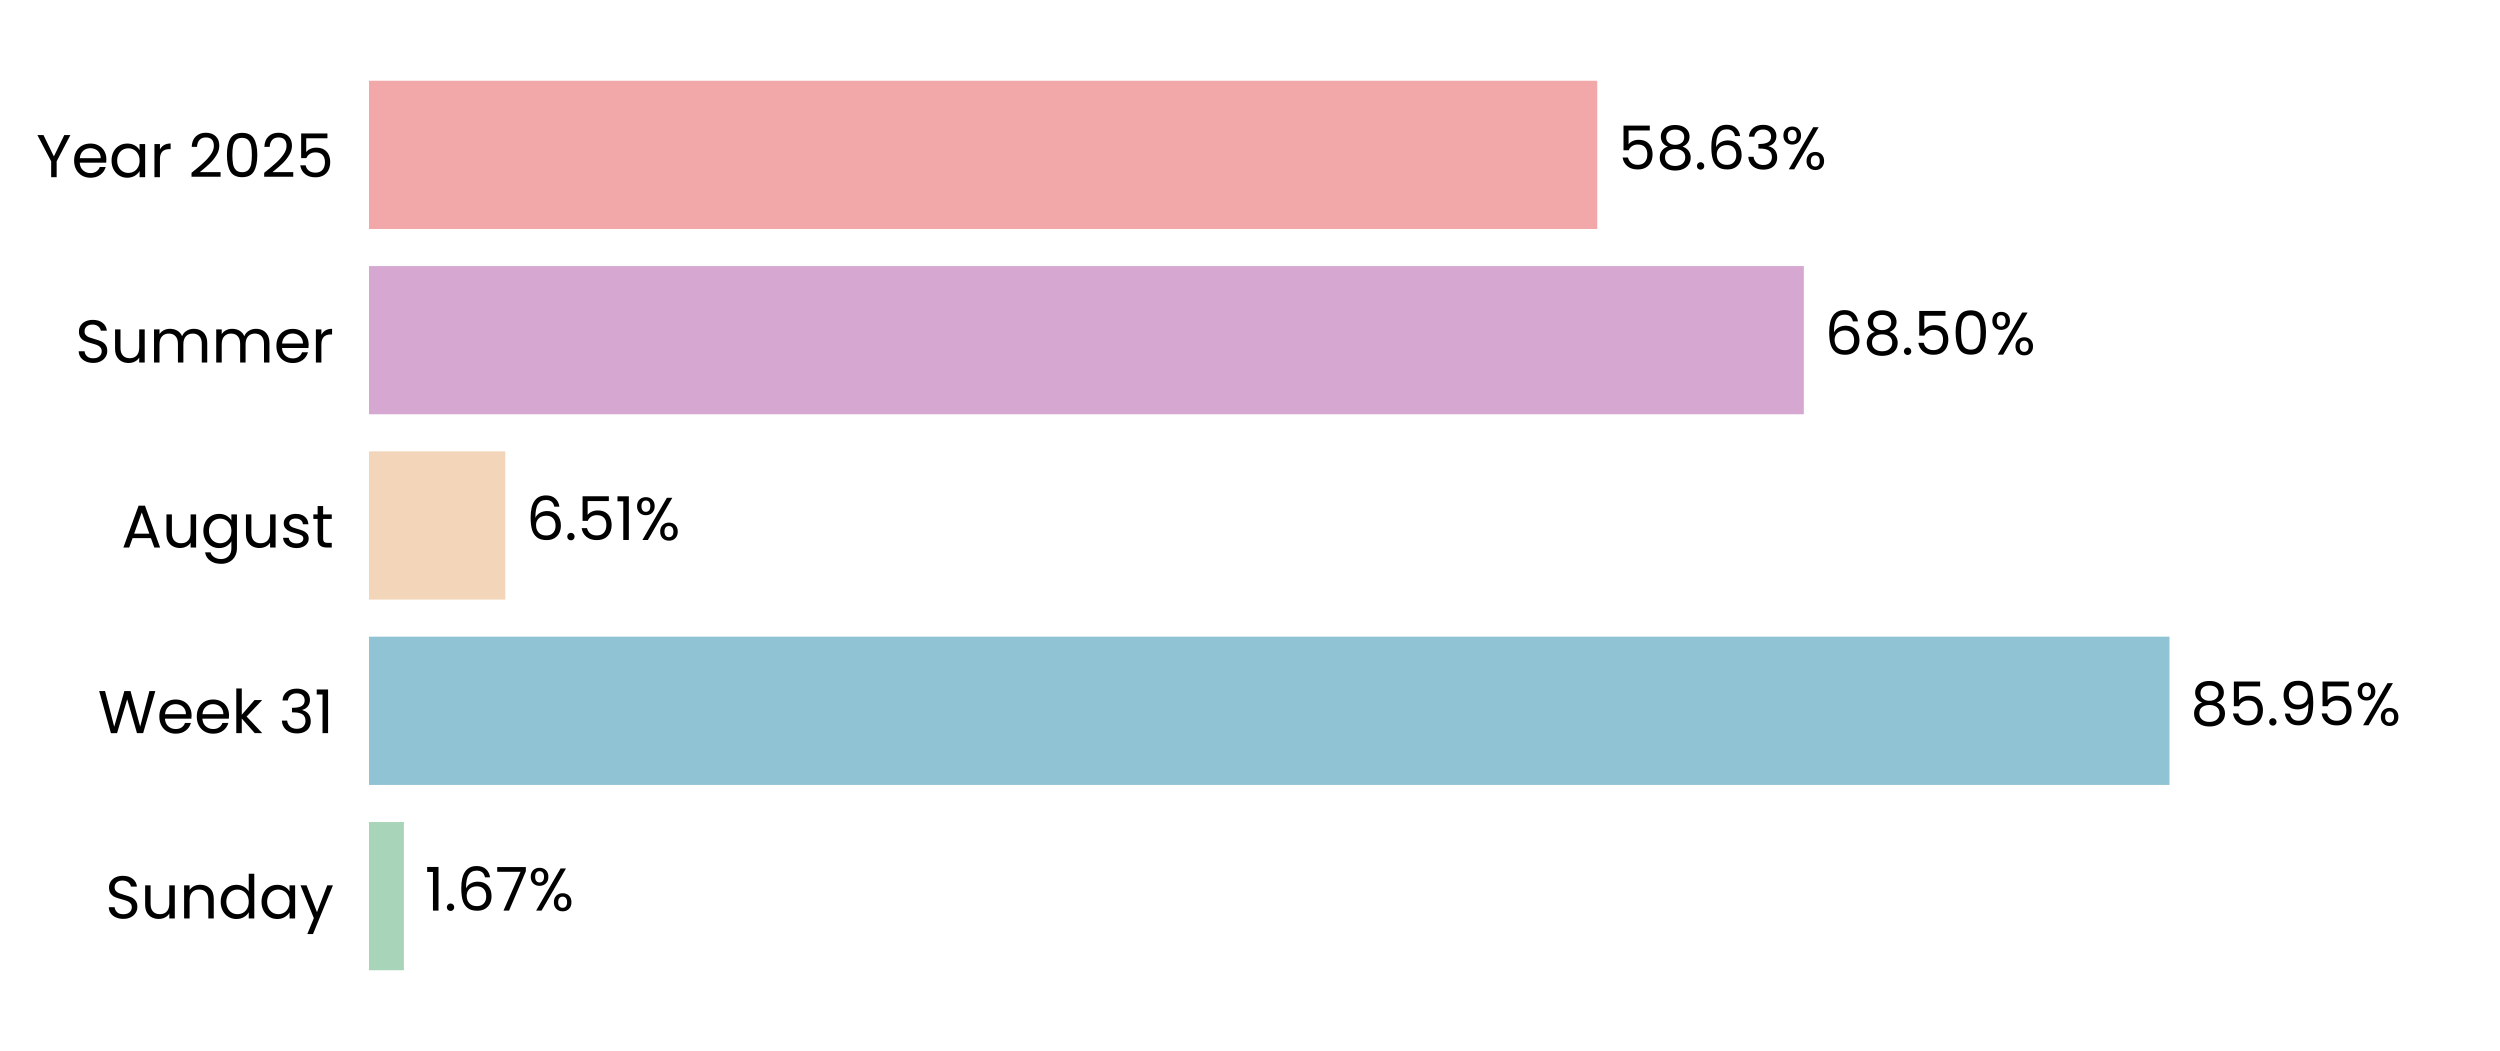
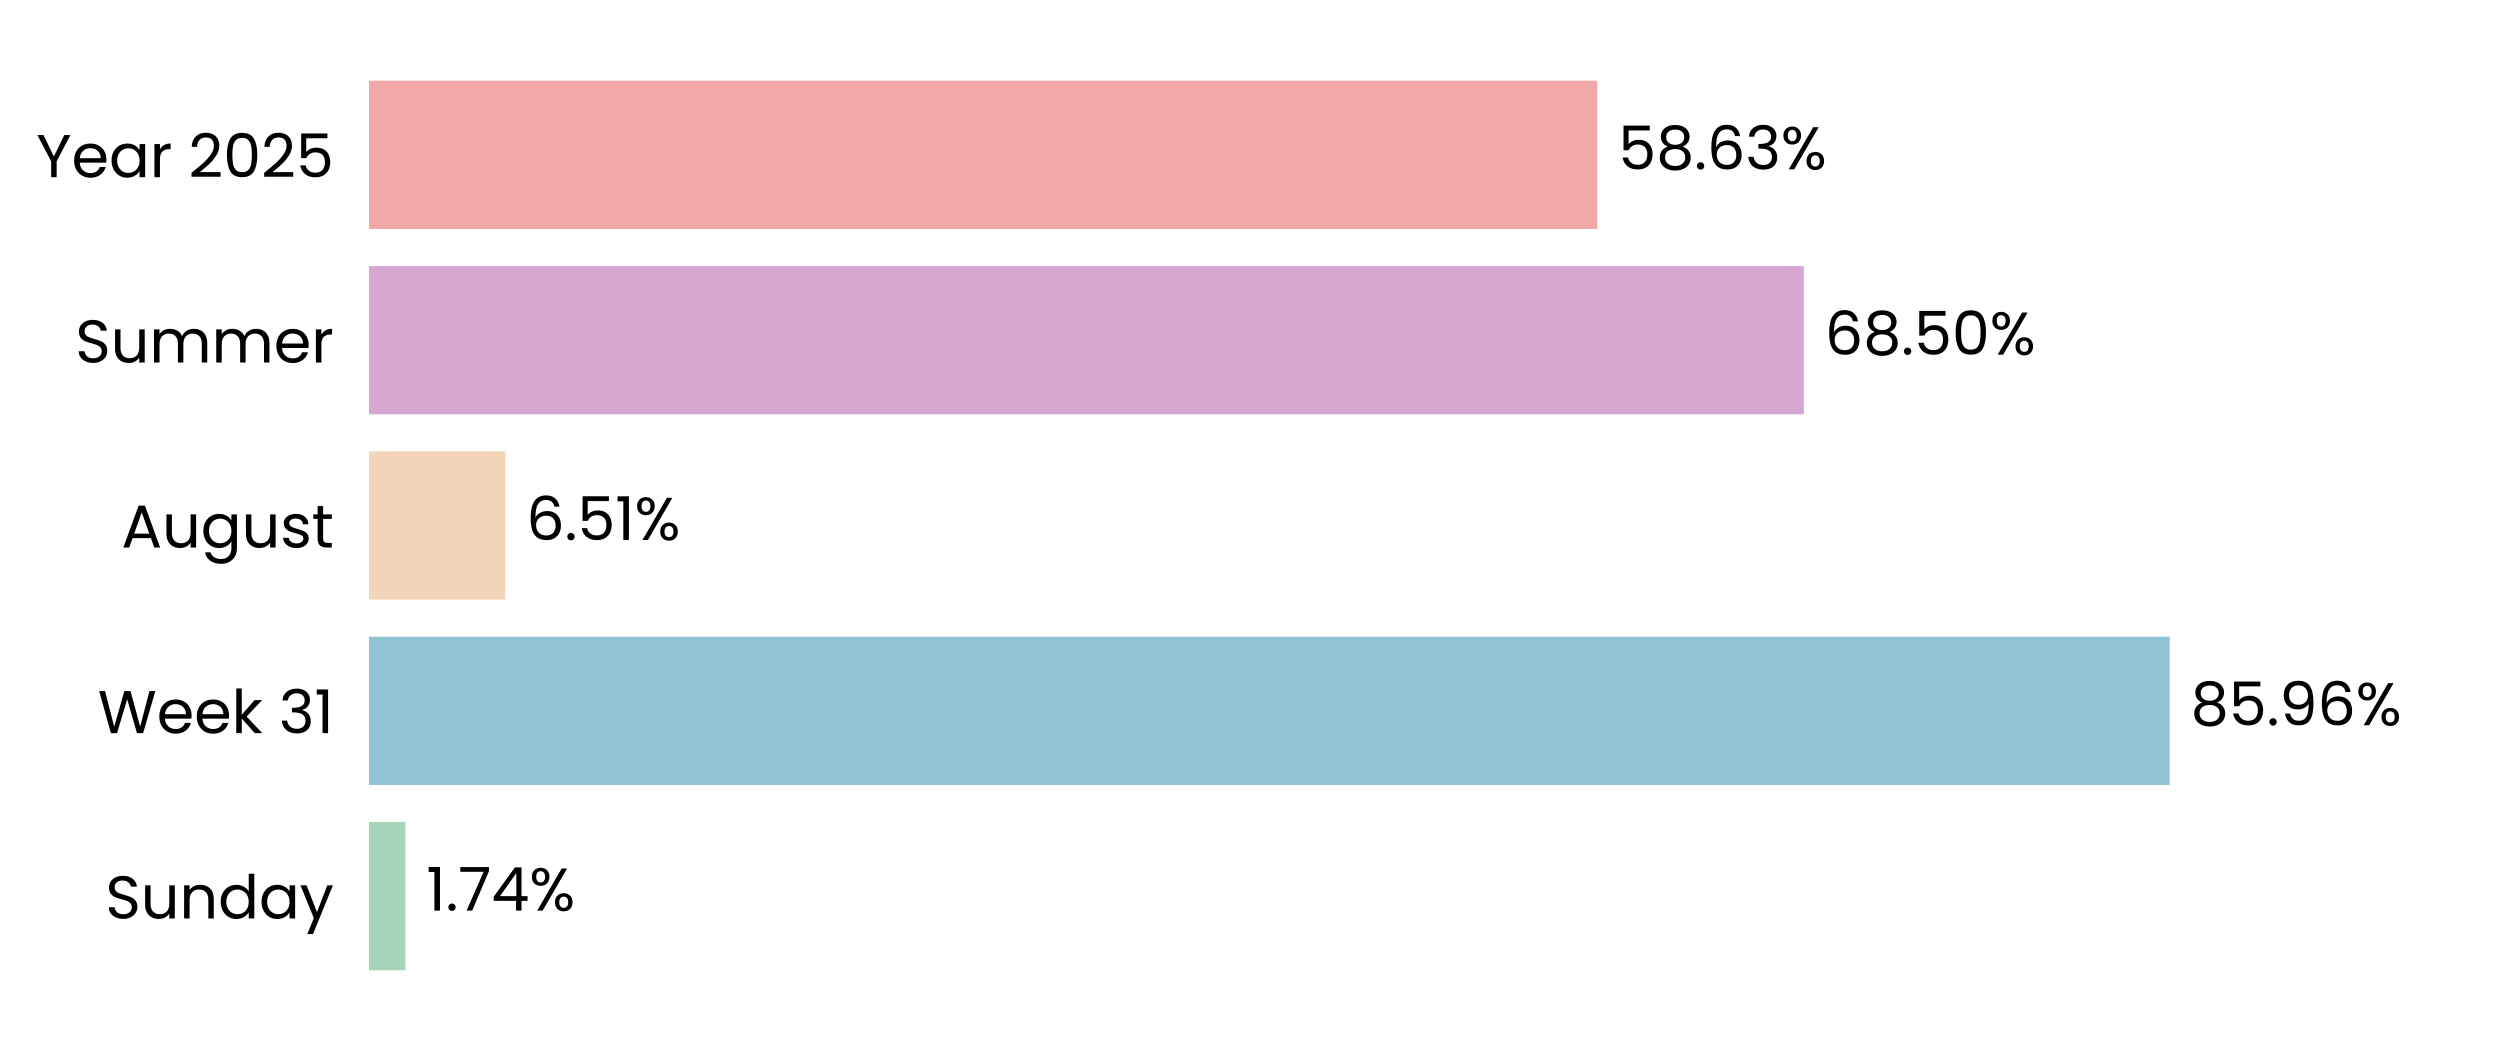
<svg xmlns="http://www.w3.org/2000/svg" xmlns:xlink="http://www.w3.org/1999/xlink" width="496.691pt" height="208.8pt" viewBox="0 0 496.691 208.8" version="1.1">
  <defs>
    <style type="text/css">*{stroke-linejoin: round; stroke-linecap: butt}</style>
  </defs>
  <g id="figure_1">
    <g id="patch_1">
      <path d="M 0 208.8  L 496.691 208.8  L 496.691 0  L 0 0  L 0 208.8  z " style="fill: none" />
    </g>
    <g id="axes_1">
      <g id="patch_2">
        <path d="M 73.311 201.6  L 489.491 201.6  L 489.491 7.2  L 73.311 7.2  L 73.311 201.6  z " style="fill: none" />
      </g>
      <g id="patch_3">
-         <path d="M 73.311 192.764  L 80.248 192.764  L 80.248 163.309  L 73.311 163.309  z " clip-path="url(#p7be40715f4)" style="fill: #a8d5ba" />
+         <path d="M 73.311 192.764  L 80.537 192.764  L 80.537 163.309  L 73.311 163.309  z " clip-path="url(#p01fba24a1d)" style="fill: #a8d5ba" />
      </g>
      <g id="patch_4">
-         <path d="M 73.311 155.945  L 431.028 155.945  L 431.028 126.491  L 73.311 126.491  z " clip-path="url(#p7be40715f4)" style="fill: #90c3d4" />
+         <path d="M 73.311 155.945  L 431.069 155.945  L 431.069 126.491  L 73.311 126.491  z " clip-path="url(#p01fba24a1d)" style="fill: #90c3d4" />
      </g>
      <g id="patch_5">
-         <path d="M 73.311 119.127  L 100.385 119.127  L 100.385 89.673  L 73.311 89.673  z " clip-path="url(#p7be40715f4)" style="fill: #f3d6ba" />
+         <path d="M 73.311 119.127  L 100.395 119.127  L 100.395 89.673  L 73.311 89.673  z " clip-path="url(#p01fba24a1d)" style="fill: #f3d6ba" />
      </g>
      <g id="patch_6">
-         <path d="M 73.311 82.309  L 358.379 82.309  L 358.379 52.855  L 73.311 52.855  z " clip-path="url(#p7be40715f4)" style="fill: #d6a8d1" />
+         <path d="M 73.311 82.309  L 358.383 82.309  L 358.383 52.855  L 73.311 52.855  z " clip-path="url(#p01fba24a1d)" style="fill: #d6a8d1" />
      </g>
      <g id="patch_7">
-         <path d="M 73.311 45.491  L 317.337 45.491  L 317.337 16.036  L 73.311 16.036  z " clip-path="url(#p7be40715f4)" style="fill: #f2a8a8" />
+         <path d="M 73.311 45.491  L 317.338 45.491  L 317.338 16.036  L 73.311 16.036  z " clip-path="url(#p01fba24a1d)" style="fill: #f2a8a8" />
      </g>
      <g id="matplotlib.axis_1">
        <g id="ytick_1">
          <g id="text_1">
            <g transform="translate(20.92875 182.4764) scale(0.12 -0.12)">
              <defs>
                <path id="Poppins-Regular-53" d="M 1907 -45  Q 1466 -45 1117 112  Q 768 269 569 547  Q 371 826 365 1190  L 986 1190  Q 1018 877 1245 662  Q 1472 448 1907 448  Q 2323 448 2563 656  Q 2803 864 2803 1190  Q 2803 1446 2662 1606  Q 2522 1766 2310 1849  Q 2099 1933 1741 2029  Q 1299 2144 1033 2259  Q 768 2374 579 2620  Q 390 2867 390 3283  Q 390 3648 576 3929  Q 762 4211 1098 4364  Q 1434 4518 1869 4518  Q 2496 4518 2896 4204  Q 3296 3891 3347 3373  L 2707 3373  Q 2675 3629 2438 3824  Q 2202 4019 1811 4019  Q 1446 4019 1216 3830  Q 986 3642 986 3302  Q 986 3059 1123 2905  Q 1261 2752 1462 2672  Q 1664 2592 2029 2490  Q 2470 2368 2739 2249  Q 3008 2131 3200 1884  Q 3392 1638 3392 1216  Q 3392 890 3219 602  Q 3046 314 2707 134  Q 2368 -45 1907 -45  z " transform="scale(0.015625)" />
                <path id="Poppins-Regular-75" d="M 3603 3507  L 3603 0  L 3021 0  L 3021 518  Q 2854 250 2556 99  Q 2259 -51 1901 -51  Q 1491 -51 1164 118  Q 838 288 649 627  Q 461 966 461 1453  L 461 3507  L 1037 3507  L 1037 1530  Q 1037 1011 1299 732  Q 1562 454 2016 454  Q 2483 454 2752 742  Q 3021 1030 3021 1581  L 3021 3507  L 3603 3507  z " transform="scale(0.015625)" />
                <path id="Poppins-Regular-6e" d="M 2202 3571  Q 2842 3571 3238 3184  Q 3635 2797 3635 2067  L 3635 0  L 3059 0  L 3059 1984  Q 3059 2509 2796 2787  Q 2534 3066 2080 3066  Q 1619 3066 1347 2778  Q 1075 2490 1075 1939  L 1075 0  L 493 0  L 493 3507  L 1075 3507  L 1075 3008  Q 1248 3277 1545 3424  Q 1843 3571 2202 3571  z " transform="scale(0.015625)" />
                <path id="Poppins-Regular-64" d="M 275 1766  Q 275 2304 492 2710  Q 710 3117 1091 3341  Q 1472 3565 1946 3565  Q 2355 3565 2707 3376  Q 3059 3187 3245 2880  L 3245 4736  L 3834 4736  L 3834 0  L 3245 0  L 3245 659  Q 3072 346 2733 144  Q 2394 -58 1939 -58  Q 1472 -58 1091 172  Q 710 403 492 819  Q 275 1235 275 1766  z M 3245 1760  Q 3245 2157 3085 2451  Q 2925 2746 2653 2902  Q 2381 3059 2054 3059  Q 1728 3059 1459 2905  Q 1190 2752 1030 2457  Q 870 2163 870 1766  Q 870 1363 1030 1065  Q 1190 768 1459 611  Q 1728 454 2054 454  Q 2381 454 2653 611  Q 2925 768 3085 1065  Q 3245 1363 3245 1760  z " transform="scale(0.015625)" />
                <path id="Poppins-Regular-61" d="M 275 1766  Q 275 2304 492 2710  Q 710 3117 1091 3341  Q 1472 3565 1939 3565  Q 2400 3565 2739 3366  Q 3078 3168 3245 2867  L 3245 3507  L 3834 3507  L 3834 0  L 3245 0  L 3245 653  Q 3072 346 2729 144  Q 2387 -58 1933 -58  Q 1466 -58 1088 172  Q 710 403 492 819  Q 275 1235 275 1766  z M 3245 1760  Q 3245 2157 3085 2451  Q 2925 2746 2653 2902  Q 2381 3059 2054 3059  Q 1728 3059 1459 2905  Q 1190 2752 1030 2457  Q 870 2163 870 1766  Q 870 1363 1030 1065  Q 1190 768 1459 611  Q 1728 454 2054 454  Q 2381 454 2653 611  Q 2925 768 3085 1065  Q 3245 1363 3245 1760  z " transform="scale(0.015625)" />
                <path id="Poppins-Regular-79" d="M 3514 3507  L 1402 -1651  L 800 -1651  L 1491 38  L 77 3507  L 723 3507  L 1824 666  L 2912 3507  L 3514 3507  z " transform="scale(0.015625)" />
              </defs>
              <use xlink:href="#Poppins-Regular-53" />
              <use xlink:href="#Poppins-Regular-75" transform="translate(58.7 0)" />
              <use xlink:href="#Poppins-Regular-6e" transform="translate(122.7 0)" />
              <use xlink:href="#Poppins-Regular-64" transform="translate(186.7 0)" />
              <use xlink:href="#Poppins-Regular-61" transform="translate(254.3 0)" />
              <use xlink:href="#Poppins-Regular-79" transform="translate(321.8999 0)" />
            </g>
          </g>
        </g>
        <g id="ytick_2">
          <g id="text_2">
            <g transform="translate(19.42687 145.6582) scale(0.12 -0.12)">
              <defs>
                <path id="Poppins-Regular-57" d="M 6099 4461  L 4806 0  L 4154 0  L 3117 3590  L 2042 0  L 1395 -6  L 147 4461  L 768 4461  L 1741 678  L 2816 4461  L 3469 4461  L 4493 691  L 5472 4461  L 6099 4461  z " transform="scale(0.015625)" />
                <path id="Poppins-Regular-65" d="M 3693 1888  Q 3693 1722 3674 1536  L 870 1536  Q 902 1018 1225 726  Q 1549 435 2010 435  Q 2387 435 2640 611  Q 2893 787 2995 1082  L 3622 1082  Q 3482 576 3059 259  Q 2637 -58 2010 -58  Q 1510 -58 1116 166  Q 723 390 499 803  Q 275 1216 275 1760  Q 275 2304 492 2713  Q 710 3123 1104 3344  Q 1498 3565 2010 3565  Q 2509 3565 2893 3347  Q 3277 3130 3485 2749  Q 3693 2368 3693 1888  z M 3091 2010  Q 3091 2342 2944 2582  Q 2797 2822 2544 2947  Q 2291 3072 1984 3072  Q 1542 3072 1232 2790  Q 922 2509 877 2010  L 3091 2010  z " transform="scale(0.015625)" />
                <path id="Poppins-Regular-6b" d="M 2451 0  L 1075 1549  L 1075 0  L 493 0  L 493 4736  L 1075 4736  L 1075 1952  L 2426 3507  L 3238 3507  L 1587 1760  L 3245 0  L 2451 0  z " transform="scale(0.015625)" />
                <path id="Poppins-Regular-20" transform="scale(0.015625)" />
                <path id="Poppins-Regular-33" d="M 384 3462  Q 429 4051 838 4384  Q 1248 4717 1901 4717  Q 2336 4717 2653 4560  Q 2970 4403 3133 4134  Q 3296 3866 3296 3526  Q 3296 3130 3069 2842  Q 2842 2554 2477 2470  L 2477 2438  Q 2893 2336 3136 2035  Q 3379 1734 3379 1248  Q 3379 883 3212 592  Q 3046 301 2713 134  Q 2381 -32 1914 -32  Q 1235 -32 800 323  Q 365 678 314 1331  L 877 1331  Q 922 947 1190 704  Q 1459 461 1907 461  Q 2355 461 2588 694  Q 2822 928 2822 1299  Q 2822 1779 2502 1990  Q 2182 2202 1536 2202  L 1389 2202  L 1389 2688  L 1542 2688  Q 2131 2694 2432 2883  Q 2733 3072 2733 3469  Q 2733 3808 2512 4013  Q 2291 4218 1882 4218  Q 1485 4218 1241 4013  Q 998 3808 954 3462  L 384 3462  z " transform="scale(0.015625)" />
                <path id="Poppins-Regular-31" d="M 243 4096  L 243 4627  L 1446 4627  L 1446 0  L 858 0  L 858 4096  L 243 4096  z " transform="scale(0.015625)" />
              </defs>
              <use xlink:href="#Poppins-Regular-57" />
              <use xlink:href="#Poppins-Regular-65" transform="translate(97.59999 0)" />
              <use xlink:href="#Poppins-Regular-65" transform="translate(159.6 0)" />
              <use xlink:href="#Poppins-Regular-6b" transform="translate(221.6 0)" />
              <use xlink:href="#Poppins-Regular-20" transform="translate(273.0999 0)" />
              <use xlink:href="#Poppins-Regular-33" transform="translate(299.7999 0)" />
              <use xlink:href="#Poppins-Regular-31" transform="translate(358.6999 0)" />
            </g>
          </g>
        </g>
        <g id="ytick_3">
          <g id="text_3">
            <g transform="translate(24.11812 108.78) scale(0.12 -0.12)">
              <defs>
                <path id="Poppins-Regular-41" d="M 3130 992  L 1184 992  L 826 0  L 211 0  L 1824 4435  L 2496 4435  L 4102 0  L 3488 0  L 3130 992  z M 2963 1466  L 2157 3718  L 1350 1466  L 2963 1466  z " transform="scale(0.015625)" />
                <path id="Poppins-Regular-67" d="M 1939 3565  Q 2394 3565 2736 3366  Q 3078 3168 3245 2867  L 3245 3507  L 3834 3507  L 3834 -77  Q 3834 -557 3629 -931  Q 3424 -1306 3043 -1517  Q 2662 -1728 2157 -1728  Q 1466 -1728 1005 -1401  Q 544 -1075 461 -512  L 1037 -512  Q 1133 -832 1433 -1027  Q 1734 -1222 2157 -1222  Q 2637 -1222 2941 -921  Q 3245 -621 3245 -77  L 3245 659  Q 3072 352 2733 147  Q 2394 -58 1939 -58  Q 1472 -58 1091 172  Q 710 403 492 819  Q 275 1235 275 1766  Q 275 2304 492 2710  Q 710 3117 1091 3341  Q 1472 3565 1939 3565  z M 3245 1760  Q 3245 2157 3085 2451  Q 2925 2746 2653 2902  Q 2381 3059 2054 3059  Q 1728 3059 1459 2905  Q 1190 2752 1030 2457  Q 870 2163 870 1766  Q 870 1363 1030 1065  Q 1190 768 1459 611  Q 1728 454 2054 454  Q 2381 454 2653 611  Q 2925 768 3085 1065  Q 3245 1363 3245 1760  z " transform="scale(0.015625)" />
                <path id="Poppins-Regular-73" d="M 1734 -58  Q 1331 -58 1011 80  Q 691 218 505 464  Q 320 710 301 1030  L 902 1030  Q 928 768 1149 601  Q 1370 435 1728 435  Q 2061 435 2253 582  Q 2445 730 2445 954  Q 2445 1184 2240 1296  Q 2035 1408 1606 1517  Q 1216 1619 969 1724  Q 723 1830 547 2038  Q 371 2246 371 2586  Q 371 2854 531 3078  Q 691 3302 985 3433  Q 1280 3565 1658 3565  Q 2240 3565 2598 3270  Q 2957 2976 2982 2464  L 2400 2464  Q 2381 2739 2179 2905  Q 1978 3072 1638 3072  Q 1325 3072 1139 2937  Q 954 2803 954 2586  Q 954 2413 1066 2301  Q 1178 2189 1347 2121  Q 1517 2054 1818 1971  Q 2195 1869 2432 1769  Q 2669 1670 2838 1472  Q 3008 1274 3014 954  Q 3014 666 2854 435  Q 2694 205 2403 73  Q 2112 -58 1734 -58  z " transform="scale(0.015625)" />
                <path id="Poppins-Regular-74" d="M 1203 3027  L 1203 960  Q 1203 704 1312 598  Q 1421 493 1690 493  L 2118 493  L 2118 0  L 1594 0  Q 1107 0 864 224  Q 621 448 621 960  L 621 3027  L 166 3027  L 166 3507  L 621 3507  L 621 4390  L 1203 4390  L 1203 3507  L 2118 3507  L 2118 3027  L 1203 3027  z " transform="scale(0.015625)" />
              </defs>
              <use xlink:href="#Poppins-Regular-41" />
              <use xlink:href="#Poppins-Regular-75" transform="translate(67.39999 0)" />
              <use xlink:href="#Poppins-Regular-67" transform="translate(131.4 0)" />
              <use xlink:href="#Poppins-Regular-75" transform="translate(199 0)" />
              <use xlink:href="#Poppins-Regular-73" transform="translate(263 0)" />
              <use xlink:href="#Poppins-Regular-74" transform="translate(315.2 0)" />
            </g>
          </g>
        </g>
        <g id="ytick_4">
          <g id="text_4">
            <g transform="translate(14.95125 72.02182) scale(0.12 -0.12)">
              <defs>
                <path id="Poppins-Regular-6d" d="M 4710 3571  Q 5120 3571 5440 3401  Q 5760 3232 5945 2893  Q 6131 2554 6131 2067  L 6131 0  L 5555 0  L 5555 1984  Q 5555 2509 5296 2787  Q 5037 3066 4595 3066  Q 4141 3066 3872 2774  Q 3603 2483 3603 1933  L 3603 0  L 3027 0  L 3027 1984  Q 3027 2509 2768 2787  Q 2509 3066 2067 3066  Q 1613 3066 1344 2774  Q 1075 2483 1075 1933  L 1075 0  L 493 0  L 493 3507  L 1075 3507  L 1075 3002  Q 1248 3277 1539 3424  Q 1830 3571 2182 3571  Q 2624 3571 2963 3372  Q 3302 3174 3469 2790  Q 3616 3162 3955 3366  Q 4294 3571 4710 3571  z " transform="scale(0.015625)" />
                <path id="Poppins-Regular-72" d="M 1075 2938  Q 1229 3238 1513 3404  Q 1798 3571 2208 3571  L 2208 2970  L 2054 2970  Q 1075 2970 1075 1907  L 1075 0  L 493 0  L 493 3507  L 1075 3507  L 1075 2938  z " transform="scale(0.015625)" />
              </defs>
              <use xlink:href="#Poppins-Regular-53" />
              <use xlink:href="#Poppins-Regular-75" transform="translate(58.7 0)" />
              <use xlink:href="#Poppins-Regular-6d" transform="translate(122.7 0)" />
              <use xlink:href="#Poppins-Regular-6d" transform="translate(225.7 0)" />
              <use xlink:href="#Poppins-Regular-65" transform="translate(328.7 0)" />
              <use xlink:href="#Poppins-Regular-72" transform="translate(390.6999 0)" />
            </g>
          </g>
        </g>
        <g id="ytick_5">
          <g id="text_5">
            <g transform="translate(7.2 35.20364) scale(0.12 -0.12)">
              <defs>
                <path id="Poppins-Regular-59" d="M 3616 4461  L 2163 1683  L 2163 0  L 1581 0  L 1581 1683  L 122 4461  L 768 4461  L 1869 2202  L 2970 4461  L 3616 4461  z " transform="scale(0.015625)" />
                <path id="Poppins-Regular-32" d="M 326 467  Q 1139 1120 1600 1539  Q 2061 1958 2377 2416  Q 2694 2874 2694 3315  Q 2694 3731 2492 3971  Q 2291 4211 1843 4211  Q 1408 4211 1168 3939  Q 928 3667 909 3213  L 346 3213  Q 371 3930 780 4320  Q 1190 4710 1837 4710  Q 2496 4710 2883 4345  Q 3270 3981 3270 3341  Q 3270 2810 2953 2307  Q 2637 1805 2233 1424  Q 1830 1043 1203 538  L 3405 538  L 3405 51  L 326 51  L 326 467  z " transform="scale(0.015625)" />
                <path id="Poppins-Regular-30" d="M 397 2362  Q 397 3462 755 4080  Q 1114 4698 2010 4698  Q 2899 4698 3257 4080  Q 3616 3462 3616 2362  Q 3616 1242 3257 621  Q 2899 0 2010 0  Q 1114 0 755 621  Q 397 1242 397 2362  z M 3040 2362  Q 3040 2918 2966 3305  Q 2893 3693 2665 3929  Q 2438 4166 2010 4166  Q 1574 4166 1347 3929  Q 1120 3693 1046 3305  Q 973 2918 973 2362  Q 973 1786 1046 1395  Q 1120 1005 1347 768  Q 1574 531 2010 531  Q 2438 531 2665 768  Q 2893 1005 2966 1395  Q 3040 1786 3040 2362  z " transform="scale(0.015625)" />
                <path id="Poppins-Regular-35" d="M 3347 4122  L 1101 4122  L 1101 2662  Q 1248 2867 1536 2998  Q 1824 3130 2157 3130  Q 2688 3130 3021 2909  Q 3354 2688 3498 2339  Q 3642 1990 3642 1600  Q 3642 1139 3469 774  Q 3296 410 2941 198  Q 2586 -13 2061 -13  Q 1389 -13 973 332  Q 557 678 467 1254  L 1037 1254  Q 1120 890 1389 685  Q 1658 480 2067 480  Q 2573 480 2829 784  Q 3085 1088 3085 1587  Q 3085 2086 2829 2358  Q 2573 2630 2074 2630  Q 1734 2630 1481 2467  Q 1229 2304 1114 2022  L 563 2022  L 563 4634  L 3347 4634  L 3347 4122  z " transform="scale(0.015625)" />
              </defs>
              <use xlink:href="#Poppins-Regular-59" />
              <use xlink:href="#Poppins-Regular-65" transform="translate(58.39999 0)" />
              <use xlink:href="#Poppins-Regular-61" transform="translate(120.4 0)" />
              <use xlink:href="#Poppins-Regular-72" transform="translate(188 0)" />
              <use xlink:href="#Poppins-Regular-20" transform="translate(225.3 0)" />
              <use xlink:href="#Poppins-Regular-32" transform="translate(252 0)" />
              <use xlink:href="#Poppins-Regular-30" transform="translate(309.4999 0)" />
              <use xlink:href="#Poppins-Regular-32" transform="translate(372.2999 0)" />
              <use xlink:href="#Poppins-Regular-35" transform="translate(429.7999 0)" />
            </g>
          </g>
        </g>
      </g>
      <g id="text_6">
-         <g transform="translate(84.40938 180.9164) scale(0.12 -0.12)">
+         <g transform="translate(84.6984 180.9164) scale(0.12 -0.12)">
          <defs>
            <path id="Poppins-Regular-2e" d="M 678 -38  Q 512 -38 397 77  Q 282 192 282 358  Q 282 525 397 640  Q 512 755 678 755  Q 838 755 950 640  Q 1062 525 1062 358  Q 1062 192 950 77  Q 838 -38 678 -38  z " transform="scale(0.015625)" />
-             <path id="Poppins-Regular-36" d="M 2976 3526  Q 2835 4237 2099 4237  Q 1530 4237 1248 3798  Q 966 3360 973 2355  Q 1120 2688 1462 2877  Q 1805 3066 2227 3066  Q 2886 3066 3280 2656  Q 3674 2246 3674 1523  Q 3674 1088 3504 742  Q 3334 397 2992 192  Q 2650 -13 2163 -13  Q 1504 -13 1133 281  Q 762 576 614 1094  Q 467 1613 467 2374  Q 467 4723 2106 4723  Q 2733 4723 3091 4384  Q 3450 4045 3514 3526  L 2976 3526  z M 2106 2573  Q 1830 2573 1587 2461  Q 1344 2349 1193 2121  Q 1043 1894 1043 1568  Q 1043 1082 1324 778  Q 1606 474 2131 474  Q 2579 474 2844 752  Q 3110 1030 3110 1504  Q 3110 2003 2854 2288  Q 2598 2573 2106 2573  z " transform="scale(0.015625)" />
            <path id="Poppins-Regular-37" d="M 3245 4173  L 1466 0  L 877 0  L 2682 4115  L 211 4115  L 211 4614  L 3245 4614  L 3245 4173  z " transform="scale(0.015625)" />
+             <path id="Poppins-Regular-34" d="M 256 1030  L 256 1472  L 2502 4582  L 3200 4582  L 3200 1536  L 3840 1536  L 3840 1030  L 3200 1030  L 3200 0  L 2624 0  L 2624 1030  L 256 1030  z M 2650 3974  L 928 1536  L 2650 1536  L 2650 3974  z " transform="scale(0.015625)" />
            <path id="Poppins-Regular-25" d="M 269 3584  Q 269 4019 531 4278  Q 794 4538 1203 4538  Q 1613 4538 1875 4278  Q 2138 4019 2138 3584  Q 2138 3142 1875 2883  Q 1613 2624 1203 2624  Q 794 2624 531 2883  Q 269 3142 269 3584  z M 4006 4467  L 1414 0  L 838 0  L 3430 4467  L 4006 4467  z M 1203 4179  Q 986 4179 861 4028  Q 736 3878 736 3584  Q 736 3290 861 3136  Q 986 2982 1203 2982  Q 1421 2982 1549 3139  Q 1677 3296 1677 3584  Q 1677 3878 1549 4028  Q 1421 4179 1203 4179  z M 2720 883  Q 2720 1325 2982 1584  Q 3245 1843 3654 1843  Q 4064 1843 4323 1584  Q 4582 1325 4582 883  Q 4582 448 4323 185  Q 4064 -77 3654 -77  Q 3245 -77 2982 182  Q 2720 442 2720 883  z M 3648 1478  Q 3430 1478 3302 1328  Q 3174 1178 3174 883  Q 3174 595 3302 444  Q 3430 294 3648 294  Q 3866 294 3994 444  Q 4122 595 4122 883  Q 4122 1178 3994 1328  Q 3866 1478 3648 1478  z " transform="scale(0.015625)" />
          </defs>
          <use xlink:href="#Poppins-Regular-31" />
          <use xlink:href="#Poppins-Regular-2e" transform="translate(31.99998 0)" />
-           <use xlink:href="#Poppins-Regular-36" transform="translate(52.99997 0)" />
-           <use xlink:href="#Poppins-Regular-37" transform="translate(116.5 0)" />
-           <use xlink:href="#Poppins-Regular-25" transform="translate(171.0999 0)" />
+           <use xlink:href="#Poppins-Regular-37" transform="translate(52.99997 0)" />
+           <use xlink:href="#Poppins-Regular-34" transform="translate(107.6 0)" />
+           <use xlink:href="#Poppins-Regular-25" transform="translate(170.5 0)" />
        </g>
      </g>
      <g id="text_7">
-         <g transform="translate(435.1897 144.0982) scale(0.12 -0.12)">
+         <g transform="translate(435.231 144.0982) scale(0.12 -0.12)">
          <defs>
            <path id="Poppins-Regular-38" d="M 1242 2406  Q 883 2547 691 2816  Q 499 3085 499 3469  Q 499 3814 672 4092  Q 845 4371 1187 4534  Q 1530 4698 2016 4698  Q 2502 4698 2844 4534  Q 3187 4371 3363 4092  Q 3539 3814 3539 3469  Q 3539 3098 3340 2819  Q 3142 2541 2797 2406  Q 3194 2285 3427 1981  Q 3661 1677 3661 1248  Q 3661 832 3456 521  Q 3251 211 2876 41  Q 2502 -128 2016 -128  Q 1530 -128 1162 41  Q 794 211 589 521  Q 384 832 384 1248  Q 384 1677 614 1984  Q 845 2291 1242 2406  z M 2976 3398  Q 2976 3789 2720 4000  Q 2464 4211 2016 4211  Q 1574 4211 1318 4000  Q 1062 3789 1062 3392  Q 1062 3034 1328 2816  Q 1594 2598 2016 2598  Q 2445 2598 2710 2819  Q 2976 3040 2976 3398  z M 2016 2150  Q 1542 2150 1241 1929  Q 941 1709 941 1267  Q 941 858 1232 608  Q 1523 358 2016 358  Q 2509 358 2797 608  Q 3085 858 3085 1267  Q 3085 1696 2790 1923  Q 2496 2150 2016 2150  z " transform="scale(0.015625)" />
            <path id="Poppins-Regular-39" d="M 1146 1242  Q 1210 877 1443 678  Q 1677 480 2074 480  Q 2605 480 2857 896  Q 3110 1312 3098 2298  Q 2963 2010 2649 1846  Q 2336 1683 1952 1683  Q 1523 1683 1187 1859  Q 851 2035 659 2374  Q 467 2714 467 3194  Q 467 3878 864 4297  Q 1261 4717 1990 4717  Q 2886 4717 3248 4134  Q 3610 3552 3610 2400  Q 3610 1594 3466 1069  Q 3322 544 2979 269  Q 2637 -6 2042 -6  Q 1389 -6 1024 346  Q 659 698 608 1242  L 1146 1242  z M 2048 2176  Q 2477 2176 2752 2441  Q 3027 2707 3027 3162  Q 3027 3642 2758 3936  Q 2490 4230 2003 4230  Q 1555 4230 1289 3948  Q 1024 3667 1024 3206  Q 1024 2739 1286 2457  Q 1549 2176 2048 2176  z " transform="scale(0.015625)" />
+             <path id="Poppins-Regular-36" d="M 2976 3526  Q 2835 4237 2099 4237  Q 1530 4237 1248 3798  Q 966 3360 973 2355  Q 1120 2688 1462 2877  Q 1805 3066 2227 3066  Q 2886 3066 3280 2656  Q 3674 2246 3674 1523  Q 3674 1088 3504 742  Q 3334 397 2992 192  Q 2650 -13 2163 -13  Q 1504 -13 1133 281  Q 762 576 614 1094  Q 467 1613 467 2374  Q 467 4723 2106 4723  Q 2733 4723 3091 4384  Q 3450 4045 3514 3526  L 2976 3526  z M 2106 2573  Q 1830 2573 1587 2461  Q 1344 2349 1193 2121  Q 1043 1894 1043 1568  Q 1043 1082 1324 778  Q 1606 474 2131 474  Q 2579 474 2844 752  Q 3110 1030 3110 1504  Q 3110 2003 2854 2288  Q 2598 2573 2106 2573  z " transform="scale(0.015625)" />
          </defs>
          <use xlink:href="#Poppins-Regular-38" />
          <use xlink:href="#Poppins-Regular-35" transform="translate(63.09999 0)" />
          <use xlink:href="#Poppins-Regular-2e" transform="translate(125.9 0)" />
          <use xlink:href="#Poppins-Regular-39" transform="translate(146.9 0)" />
-           <use xlink:href="#Poppins-Regular-35" transform="translate(209.8999 0)" />
-           <use xlink:href="#Poppins-Regular-25" transform="translate(272.6999 0)" />
+           <use xlink:href="#Poppins-Regular-36" transform="translate(209.8999 0)" />
+           <use xlink:href="#Poppins-Regular-25" transform="translate(273.3999 0)" />
        </g>
      </g>
      <g id="text_8">
-         <g transform="translate(104.5471 107.28) scale(0.12 -0.12)">
+         <g transform="translate(104.5564 107.28) scale(0.12 -0.12)">
          <use xlink:href="#Poppins-Regular-36" />
          <use xlink:href="#Poppins-Regular-2e" transform="translate(63.49999 0)" />
          <use xlink:href="#Poppins-Regular-35" transform="translate(84.49997 0)" />
          <use xlink:href="#Poppins-Regular-31" transform="translate(147.3 0)" />
          <use xlink:href="#Poppins-Regular-25" transform="translate(179.2999 0)" />
        </g>
      </g>
      <g id="text_9">
-         <g transform="translate(362.5413 70.46182) scale(0.12 -0.12)">
+         <g transform="translate(362.5444 70.46182) scale(0.12 -0.12)">
          <use xlink:href="#Poppins-Regular-36" />
          <use xlink:href="#Poppins-Regular-38" transform="translate(63.49999 0)" />
          <use xlink:href="#Poppins-Regular-2e" transform="translate(126.6 0)" />
          <use xlink:href="#Poppins-Regular-35" transform="translate(147.6 0)" />
          <use xlink:href="#Poppins-Regular-30" transform="translate(210.3999 0)" />
          <use xlink:href="#Poppins-Regular-25" transform="translate(273.1999 0)" />
        </g>
      </g>
      <g id="text_10">
-         <g transform="translate(321.499 33.64364) scale(0.12 -0.12)">
+         <g transform="translate(321.4998 33.64364) scale(0.12 -0.12)">
          <use xlink:href="#Poppins-Regular-35" />
          <use xlink:href="#Poppins-Regular-38" transform="translate(62.79999 0)" />
          <use xlink:href="#Poppins-Regular-2e" transform="translate(125.9 0)" />
          <use xlink:href="#Poppins-Regular-36" transform="translate(146.9 0)" />
          <use xlink:href="#Poppins-Regular-33" transform="translate(210.3999 0)" />
          <use xlink:href="#Poppins-Regular-25" transform="translate(269.2999 0)" />
        </g>
      </g>
    </g>
  </g>
  <defs>
-     <clipPath id="p7be40715f4">
+     <clipPath id="p01fba24a1d">
      <rect x="73.311" y="7.2" width="416.18" height="194.4" />
    </clipPath>
  </defs>
</svg>
